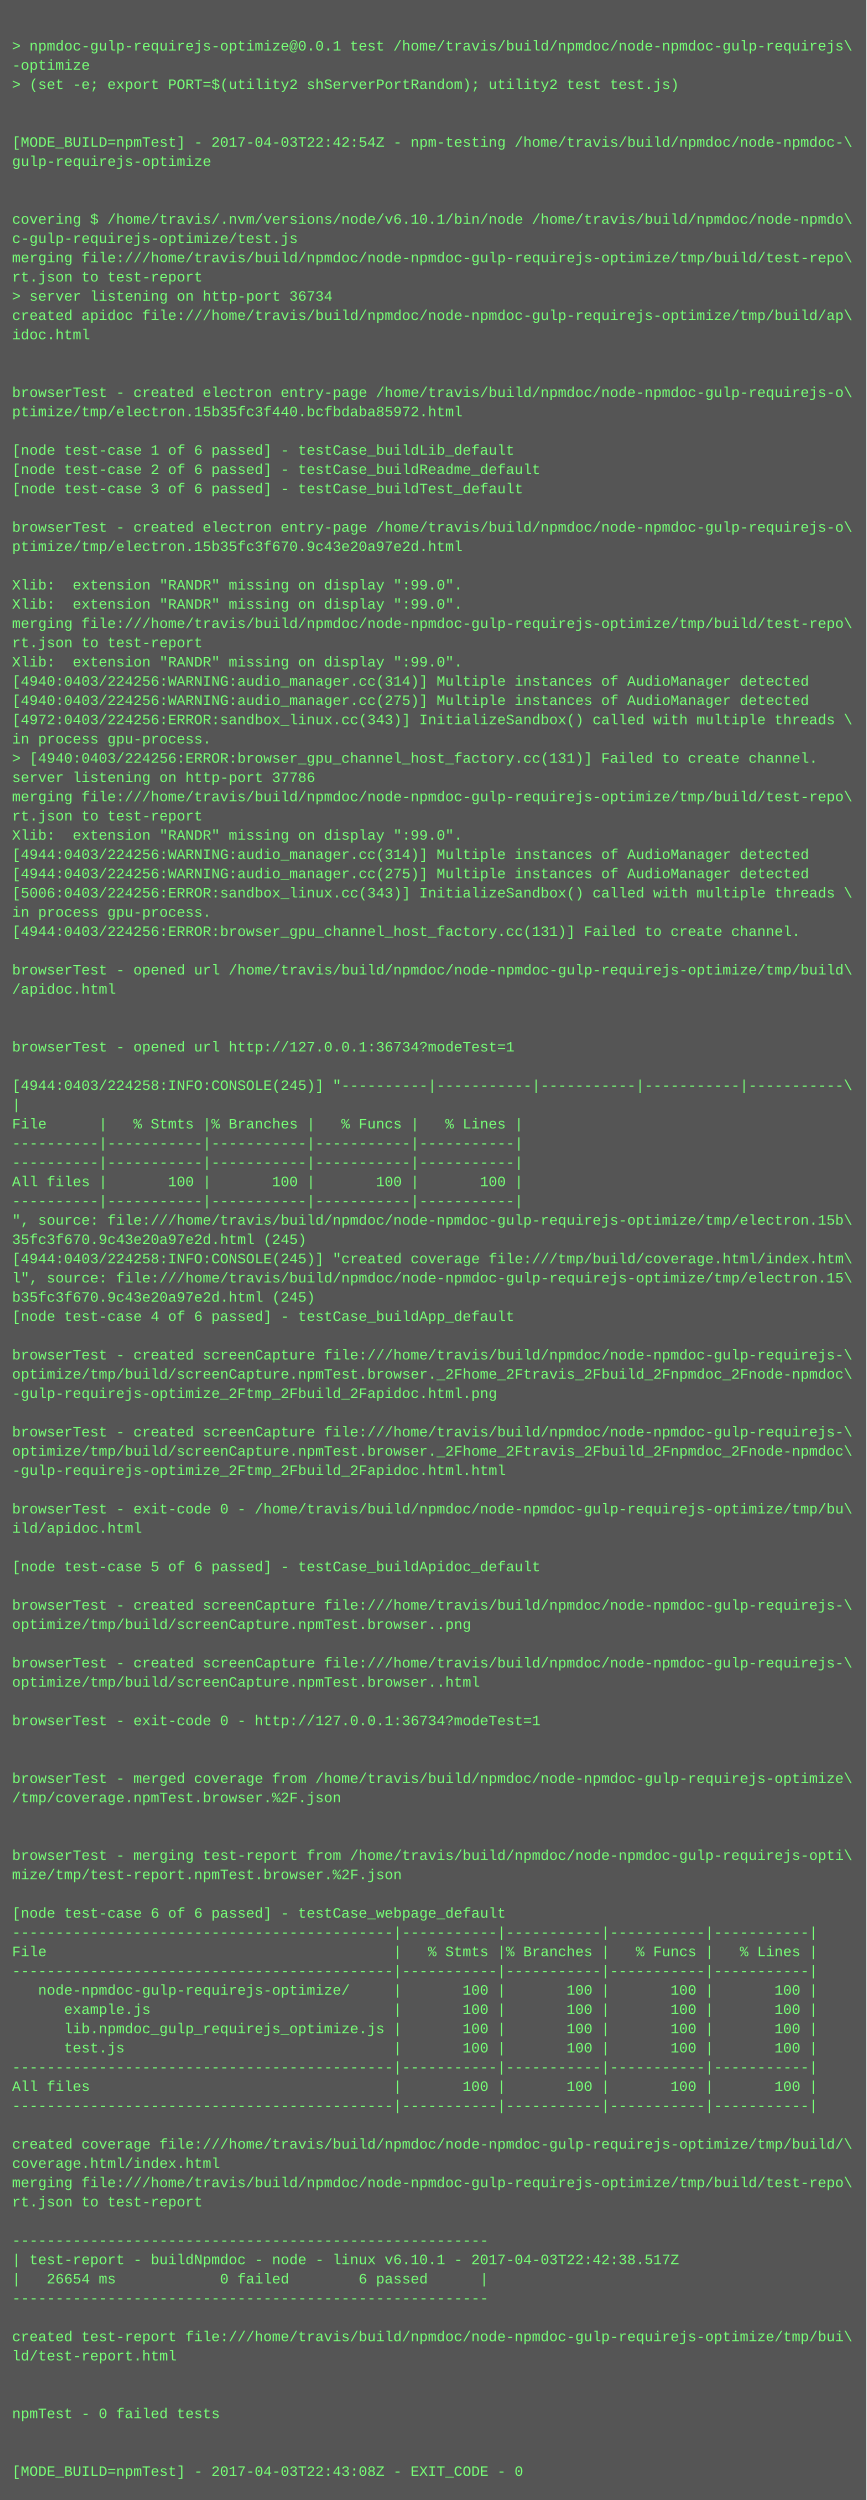
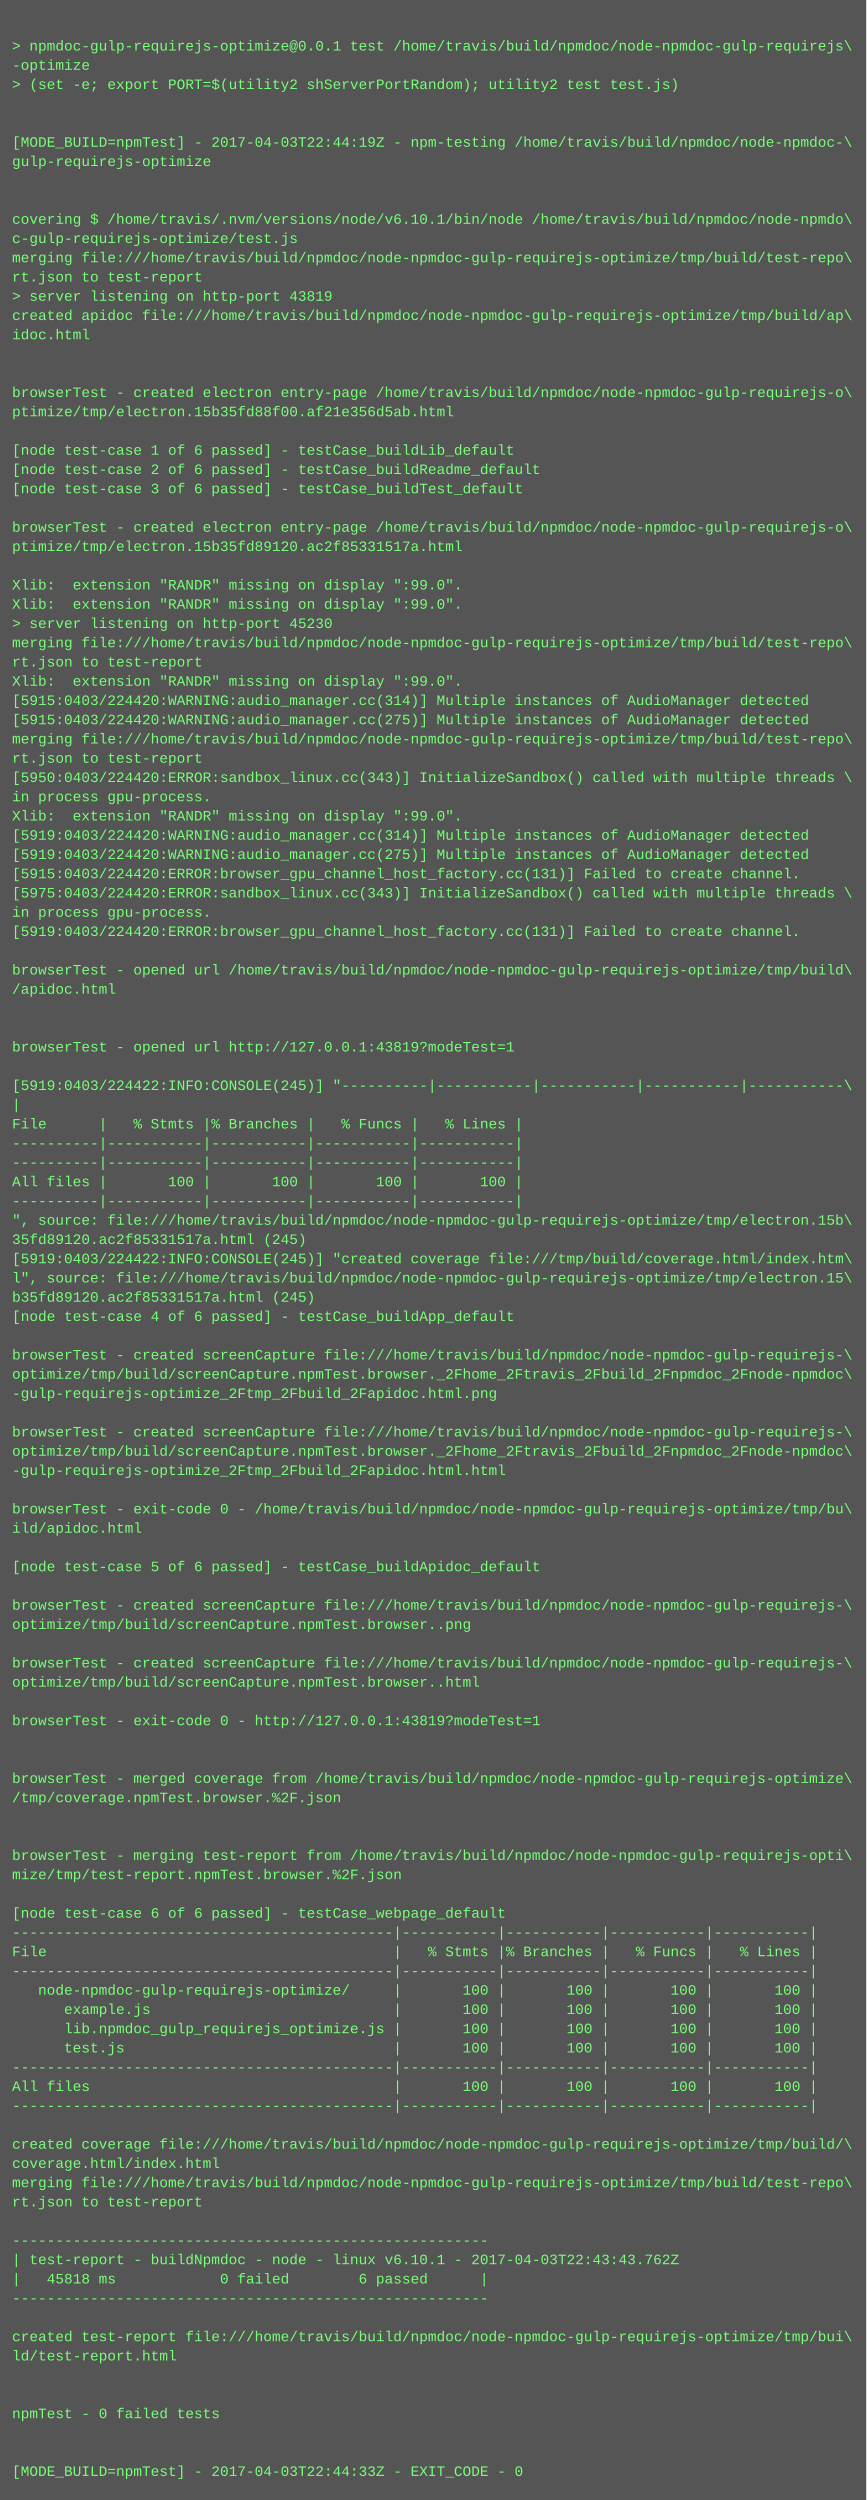
<svg xmlns="http://www.w3.org/2000/svg" height="2078" width="720">
  <rect height="2078" fill="#555" width="720" />
  <text fill="#7f7" font-family="Courier New" font-size="12" xml:space="preserve">
    <tspan x="10" y="26" />
    <tspan x="10" y="42">&gt; npmdoc-gulp-requirejs-optimize@0.0.1 test /home/travis/build/npmdoc/node-npmdoc-gulp-requirejs\</tspan>
    <tspan x="10" y="58">-optimize</tspan>
    <tspan x="10" y="74">&gt; (set -e; export PORT=$(utility2 shServerPortRandom); utility2 test test.js)</tspan>
    <tspan x="10" y="90" />
    <tspan x="10" y="106" />
-     <tspan x="10" y="122">[MODE_BUILD=npmTest] - 2017-04-03T22:42:54Z - npm-testing /home/travis/build/npmdoc/node-npmdoc-\</tspan>
+     <tspan x="10" y="122">[MODE_BUILD=npmTest] - 2017-04-03T22:44:19Z - npm-testing /home/travis/build/npmdoc/node-npmdoc-\</tspan>
    <tspan x="10" y="138">gulp-requirejs-optimize</tspan>
    <tspan x="10" y="154" />
    <tspan x="10" y="170" />
    <tspan x="10" y="186">covering $ /home/travis/.nvm/versions/node/v6.10.1/bin/node /home/travis/build/npmdoc/node-npmdo\</tspan>
    <tspan x="10" y="202">c-gulp-requirejs-optimize/test.js</tspan>
    <tspan x="10" y="218">merging file:///home/travis/build/npmdoc/node-npmdoc-gulp-requirejs-optimize/tmp/build/test-repo\</tspan>
    <tspan x="10" y="234">rt.json to test-report</tspan>
-     <tspan x="10" y="250">&gt; server listening on http-port 36734</tspan>
+     <tspan x="10" y="250">&gt; server listening on http-port 43819</tspan>
    <tspan x="10" y="266">created apidoc file:///home/travis/build/npmdoc/node-npmdoc-gulp-requirejs-optimize/tmp/build/ap\</tspan>
    <tspan x="10" y="282">idoc.html</tspan>
    <tspan x="10" y="298" />
    <tspan x="10" y="314" />
    <tspan x="10" y="330">browserTest - created electron entry-page /home/travis/build/npmdoc/node-npmdoc-gulp-requirejs-o\</tspan>
-     <tspan x="10" y="346">ptimize/tmp/electron.15b35fc3f440.bcfbdaba85972.html</tspan>
+     <tspan x="10" y="346">ptimize/tmp/electron.15b35fd88f00.af21e356d5ab.html</tspan>
    <tspan x="10" y="362" />
    <tspan x="10" y="378">[node test-case 1 of 6 passed] - testCase_buildLib_default</tspan>
    <tspan x="10" y="394">[node test-case 2 of 6 passed] - testCase_buildReadme_default</tspan>
    <tspan x="10" y="410">[node test-case 3 of 6 passed] - testCase_buildTest_default</tspan>
    <tspan x="10" y="426" />
    <tspan x="10" y="442">browserTest - created electron entry-page /home/travis/build/npmdoc/node-npmdoc-gulp-requirejs-o\</tspan>
-     <tspan x="10" y="458">ptimize/tmp/electron.15b35fc3f670.9c43e20a97e2d.html</tspan>
+     <tspan x="10" y="458">ptimize/tmp/electron.15b35fd89120.ac2f85331517a.html</tspan>
    <tspan x="10" y="474" />
    <tspan x="10" y="490">Xlib:  extension "RANDR" missing on display ":99.0".</tspan>
    <tspan x="10" y="506">Xlib:  extension "RANDR" missing on display ":99.0".</tspan>
-     <tspan x="10" y="522">merging file:///home/travis/build/npmdoc/node-npmdoc-gulp-requirejs-optimize/tmp/build/test-repo\</tspan>
-     <tspan x="10" y="538">rt.json to test-report</tspan>
-     <tspan x="10" y="554">Xlib:  extension "RANDR" missing on display ":99.0".</tspan>
-     <tspan x="10" y="570">[4940:0403/224256:WARNING:audio_manager.cc(314)] Multiple instances of AudioManager detected</tspan>
-     <tspan x="10" y="586">[4940:0403/224256:WARNING:audio_manager.cc(275)] Multiple instances of AudioManager detected</tspan>
-     <tspan x="10" y="602">[4972:0403/224256:ERROR:sandbox_linux.cc(343)] InitializeSandbox() called with multiple threads \</tspan>
-     <tspan x="10" y="618">in process gpu-process. </tspan>
-     <tspan x="10" y="634">&gt; [4940:0403/224256:ERROR:browser_gpu_channel_host_factory.cc(131)] Failed to create channel.</tspan>
-     <tspan x="10" y="650">server listening on http-port 37786</tspan>
-     <tspan x="10" y="666">merging file:///home/travis/build/npmdoc/node-npmdoc-gulp-requirejs-optimize/tmp/build/test-repo\</tspan>
-     <tspan x="10" y="682">rt.json to test-report</tspan>
-     <tspan x="10" y="698">Xlib:  extension "RANDR" missing on display ":99.0".</tspan>
-     <tspan x="10" y="714">[4944:0403/224256:WARNING:audio_manager.cc(314)] Multiple instances of AudioManager detected</tspan>
-     <tspan x="10" y="730">[4944:0403/224256:WARNING:audio_manager.cc(275)] Multiple instances of AudioManager detected</tspan>
-     <tspan x="10" y="746">[5006:0403/224256:ERROR:sandbox_linux.cc(343)] InitializeSandbox() called with multiple threads \</tspan>
+     <tspan x="10" y="522">&gt; server listening on http-port 45230</tspan>
+     <tspan x="10" y="538">merging file:///home/travis/build/npmdoc/node-npmdoc-gulp-requirejs-optimize/tmp/build/test-repo\</tspan>
+     <tspan x="10" y="554">rt.json to test-report</tspan>
+     <tspan x="10" y="570">Xlib:  extension "RANDR" missing on display ":99.0".</tspan>
+     <tspan x="10" y="586">[5915:0403/224420:WARNING:audio_manager.cc(314)] Multiple instances of AudioManager detected</tspan>
+     <tspan x="10" y="602">[5915:0403/224420:WARNING:audio_manager.cc(275)] Multiple instances of AudioManager detected</tspan>
+     <tspan x="10" y="618">merging file:///home/travis/build/npmdoc/node-npmdoc-gulp-requirejs-optimize/tmp/build/test-repo\</tspan>
+     <tspan x="10" y="634">rt.json to test-report</tspan>
+     <tspan x="10" y="650">[5950:0403/224420:ERROR:sandbox_linux.cc(343)] InitializeSandbox() called with multiple threads \</tspan>
+     <tspan x="10" y="666">in process gpu-process. </tspan>
+     <tspan x="10" y="682">Xlib:  extension "RANDR" missing on display ":99.0".</tspan>
+     <tspan x="10" y="698">[5919:0403/224420:WARNING:audio_manager.cc(314)] Multiple instances of AudioManager detected</tspan>
+     <tspan x="10" y="714">[5919:0403/224420:WARNING:audio_manager.cc(275)] Multiple instances of AudioManager detected</tspan>
+     <tspan x="10" y="730">[5915:0403/224420:ERROR:browser_gpu_channel_host_factory.cc(131)] Failed to create channel.</tspan>
+     <tspan x="10" y="746">[5975:0403/224420:ERROR:sandbox_linux.cc(343)] InitializeSandbox() called with multiple threads \</tspan>
    <tspan x="10" y="762">in process gpu-process. </tspan>
-     <tspan x="10" y="778">[4944:0403/224256:ERROR:browser_gpu_channel_host_factory.cc(131)] Failed to create channel.</tspan>
+     <tspan x="10" y="778">[5919:0403/224420:ERROR:browser_gpu_channel_host_factory.cc(131)] Failed to create channel.</tspan>
    <tspan x="10" y="794" />
    <tspan x="10" y="810">browserTest - opened url /home/travis/build/npmdoc/node-npmdoc-gulp-requirejs-optimize/tmp/build\</tspan>
    <tspan x="10" y="826">/apidoc.html</tspan>
    <tspan x="10" y="842" />
    <tspan x="10" y="858" />
-     <tspan x="10" y="874">browserTest - opened url http://127.0.0.1:36734?modeTest=1</tspan>
+     <tspan x="10" y="874">browserTest - opened url http://127.0.0.1:43819?modeTest=1</tspan>
    <tspan x="10" y="890" />
-     <tspan x="10" y="906">[4944:0403/224258:INFO:CONSOLE(245)] "----------|-----------|-----------|-----------|-----------\</tspan>
+     <tspan x="10" y="906">[5919:0403/224422:INFO:CONSOLE(245)] "----------|-----------|-----------|-----------|-----------\</tspan>
    <tspan x="10" y="922">|</tspan>
    <tspan x="10" y="938">File      |   % Stmts |% Branches |   % Funcs |   % Lines |</tspan>
    <tspan x="10" y="954">----------|-----------|-----------|-----------|-----------|</tspan>
    <tspan x="10" y="970">----------|-----------|-----------|-----------|-----------|</tspan>
    <tspan x="10" y="986">All files |       100 |       100 |       100 |       100 |</tspan>
    <tspan x="10" y="1002">----------|-----------|-----------|-----------|-----------|</tspan>
    <tspan x="10" y="1018">", source: file:///home/travis/build/npmdoc/node-npmdoc-gulp-requirejs-optimize/tmp/electron.15b\</tspan>
-     <tspan x="10" y="1034">35fc3f670.9c43e20a97e2d.html (245)</tspan>
-     <tspan x="10" y="1050">[4944:0403/224258:INFO:CONSOLE(245)] "created coverage file:///tmp/build/coverage.html/index.htm\</tspan>
+     <tspan x="10" y="1034">35fd89120.ac2f85331517a.html (245)</tspan>
+     <tspan x="10" y="1050">[5919:0403/224422:INFO:CONSOLE(245)] "created coverage file:///tmp/build/coverage.html/index.htm\</tspan>
    <tspan x="10" y="1066">l", source: file:///home/travis/build/npmdoc/node-npmdoc-gulp-requirejs-optimize/tmp/electron.15\</tspan>
-     <tspan x="10" y="1082">b35fc3f670.9c43e20a97e2d.html (245)</tspan>
+     <tspan x="10" y="1082">b35fd89120.ac2f85331517a.html (245)</tspan>
    <tspan x="10" y="1098">[node test-case 4 of 6 passed] - testCase_buildApp_default</tspan>
    <tspan x="10" y="1114" />
    <tspan x="10" y="1130">browserTest - created screenCapture file:///home/travis/build/npmdoc/node-npmdoc-gulp-requirejs-\</tspan>
    <tspan x="10" y="1146">optimize/tmp/build/screenCapture.npmTest.browser._2Fhome_2Ftravis_2Fbuild_2Fnpmdoc_2Fnode-npmdoc\</tspan>
    <tspan x="10" y="1162">-gulp-requirejs-optimize_2Ftmp_2Fbuild_2Fapidoc.html.png</tspan>
    <tspan x="10" y="1178" />
    <tspan x="10" y="1194">browserTest - created screenCapture file:///home/travis/build/npmdoc/node-npmdoc-gulp-requirejs-\</tspan>
    <tspan x="10" y="1210">optimize/tmp/build/screenCapture.npmTest.browser._2Fhome_2Ftravis_2Fbuild_2Fnpmdoc_2Fnode-npmdoc\</tspan>
    <tspan x="10" y="1226">-gulp-requirejs-optimize_2Ftmp_2Fbuild_2Fapidoc.html.html</tspan>
    <tspan x="10" y="1242" />
    <tspan x="10" y="1258">browserTest - exit-code 0 - /home/travis/build/npmdoc/node-npmdoc-gulp-requirejs-optimize/tmp/bu\</tspan>
    <tspan x="10" y="1274">ild/apidoc.html</tspan>
    <tspan x="10" y="1290" />
    <tspan x="10" y="1306">[node test-case 5 of 6 passed] - testCase_buildApidoc_default</tspan>
    <tspan x="10" y="1322" />
    <tspan x="10" y="1338">browserTest - created screenCapture file:///home/travis/build/npmdoc/node-npmdoc-gulp-requirejs-\</tspan>
    <tspan x="10" y="1354">optimize/tmp/build/screenCapture.npmTest.browser..png</tspan>
    <tspan x="10" y="1370" />
    <tspan x="10" y="1386">browserTest - created screenCapture file:///home/travis/build/npmdoc/node-npmdoc-gulp-requirejs-\</tspan>
    <tspan x="10" y="1402">optimize/tmp/build/screenCapture.npmTest.browser..html</tspan>
    <tspan x="10" y="1418" />
-     <tspan x="10" y="1434">browserTest - exit-code 0 - http://127.0.0.1:36734?modeTest=1</tspan>
+     <tspan x="10" y="1434">browserTest - exit-code 0 - http://127.0.0.1:43819?modeTest=1</tspan>
    <tspan x="10" y="1450" />
    <tspan x="10" y="1466" />
    <tspan x="10" y="1482">browserTest - merged coverage from /home/travis/build/npmdoc/node-npmdoc-gulp-requirejs-optimize\</tspan>
    <tspan x="10" y="1498">/tmp/coverage.npmTest.browser.%2F.json</tspan>
    <tspan x="10" y="1514" />
    <tspan x="10" y="1530" />
    <tspan x="10" y="1546">browserTest - merging test-report from /home/travis/build/npmdoc/node-npmdoc-gulp-requirejs-opti\</tspan>
    <tspan x="10" y="1562">mize/tmp/test-report.npmTest.browser.%2F.json</tspan>
    <tspan x="10" y="1578" />
    <tspan x="10" y="1594">[node test-case 6 of 6 passed] - testCase_webpage_default</tspan>
    <tspan x="10" y="1610">--------------------------------------------|-----------|-----------|-----------|-----------|</tspan>
    <tspan x="10" y="1626">File                                        |   % Stmts |% Branches |   % Funcs |   % Lines |</tspan>
    <tspan x="10" y="1642">--------------------------------------------|-----------|-----------|-----------|-----------|</tspan>
    <tspan x="10" y="1658">   node-npmdoc-gulp-requirejs-optimize/     |       100 |       100 |       100 |       100 |</tspan>
    <tspan x="10" y="1674">      example.js                            |       100 |       100 |       100 |       100 |</tspan>
    <tspan x="10" y="1690">      lib.npmdoc_gulp_requirejs_optimize.js |       100 |       100 |       100 |       100 |</tspan>
    <tspan x="10" y="1706">      test.js                               |       100 |       100 |       100 |       100 |</tspan>
    <tspan x="10" y="1722">--------------------------------------------|-----------|-----------|-----------|-----------|</tspan>
    <tspan x="10" y="1738">All files                                   |       100 |       100 |       100 |       100 |</tspan>
    <tspan x="10" y="1754">--------------------------------------------|-----------|-----------|-----------|-----------|</tspan>
    <tspan x="10" y="1770" />
    <tspan x="10" y="1786">created coverage file:///home/travis/build/npmdoc/node-npmdoc-gulp-requirejs-optimize/tmp/build/\</tspan>
    <tspan x="10" y="1802">coverage.html/index.html</tspan>
    <tspan x="10" y="1818">merging file:///home/travis/build/npmdoc/node-npmdoc-gulp-requirejs-optimize/tmp/build/test-repo\</tspan>
    <tspan x="10" y="1834">rt.json to test-report</tspan>
    <tspan x="10" y="1850" />
    <tspan x="10" y="1866">-------------------------------------------------------</tspan>
-     <tspan x="10" y="1882">| test-report - buildNpmdoc - node - linux v6.10.1 - 2017-04-03T22:42:38.517Z</tspan>
-     <tspan x="10" y="1898">|   26654 ms            0 failed        6 passed      |</tspan>
+     <tspan x="10" y="1882">| test-report - buildNpmdoc - node - linux v6.10.1 - 2017-04-03T22:43:43.762Z</tspan>
+     <tspan x="10" y="1898">|   45818 ms            0 failed        6 passed      |</tspan>
    <tspan x="10" y="1914">-------------------------------------------------------</tspan>
    <tspan x="10" y="1930" />
    <tspan x="10" y="1946">created test-report file:///home/travis/build/npmdoc/node-npmdoc-gulp-requirejs-optimize/tmp/bui\</tspan>
    <tspan x="10" y="1962">ld/test-report.html</tspan>
    <tspan x="10" y="1978" />
    <tspan x="10" y="1994" />
    <tspan x="10" y="2010">npmTest - 0 failed tests</tspan>
    <tspan x="10" y="2026" />
    <tspan x="10" y="2042" />
-     <tspan x="10" y="2058">[MODE_BUILD=npmTest] - 2017-04-03T22:43:08Z - EXIT_CODE - 0</tspan>
+     <tspan x="10" y="2058">[MODE_BUILD=npmTest] - 2017-04-03T22:44:33Z - EXIT_CODE - 0</tspan>
  </text>
</svg>
